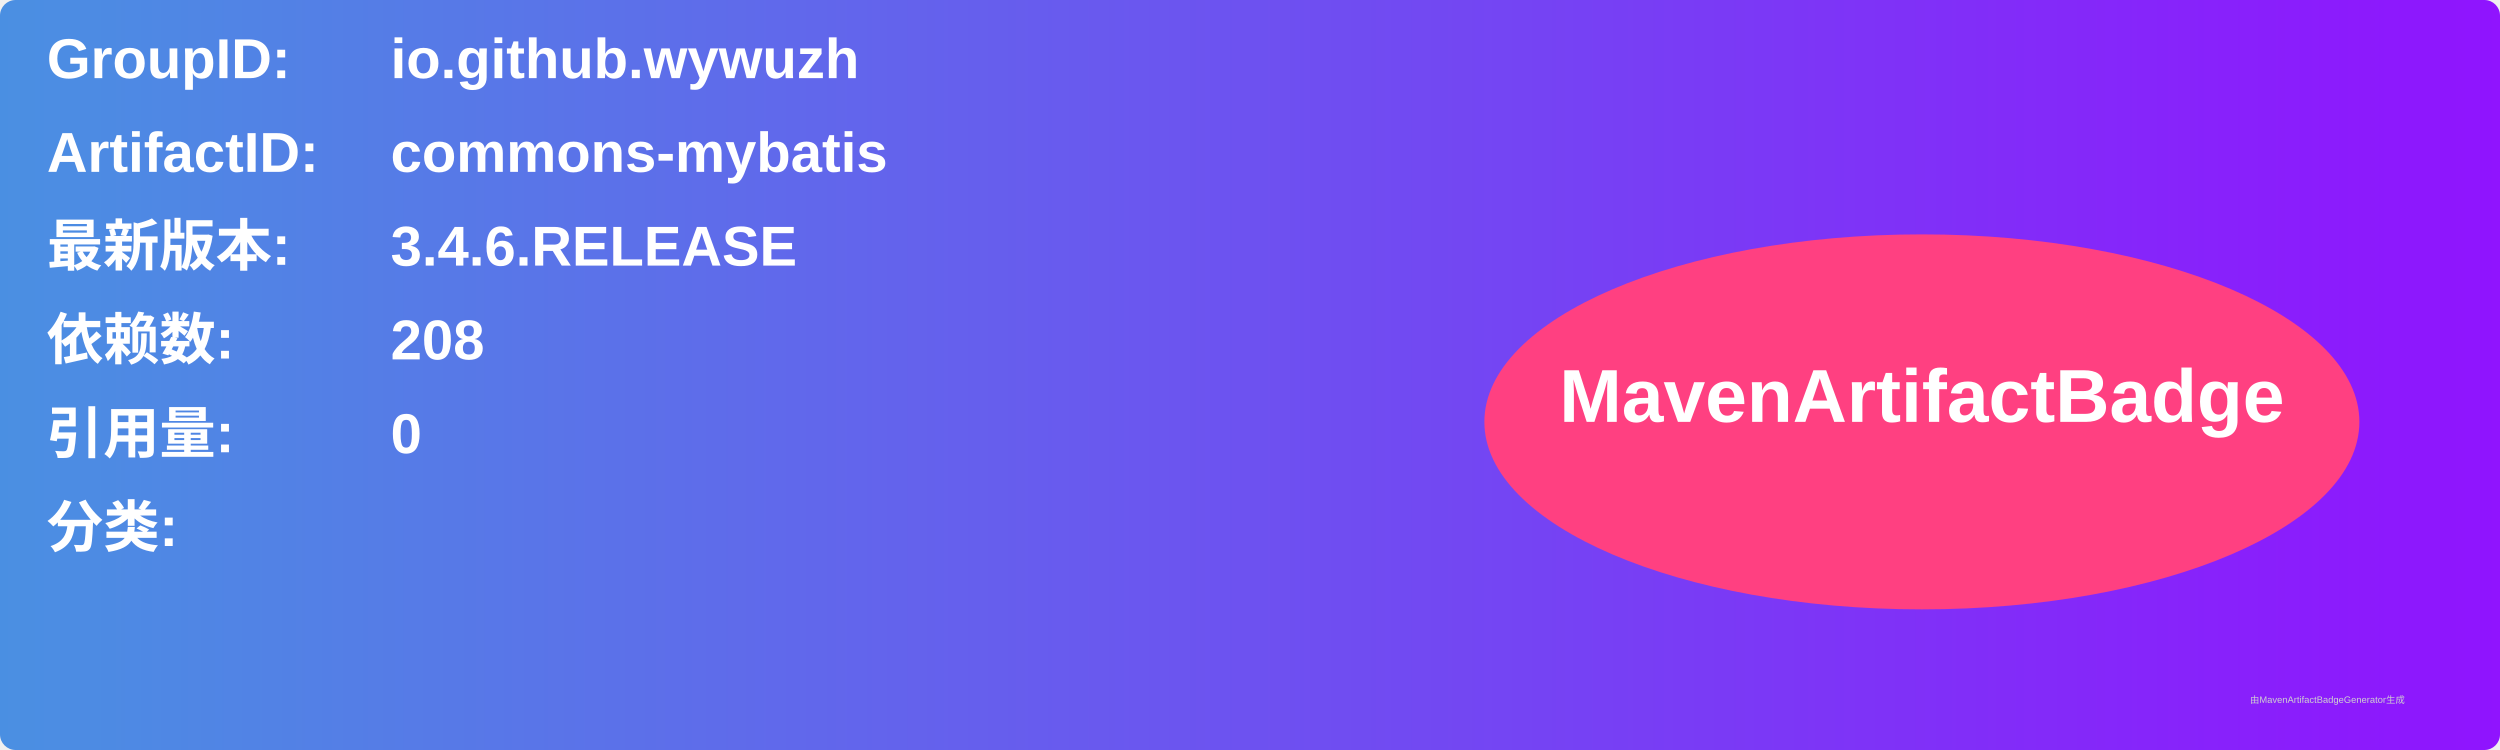
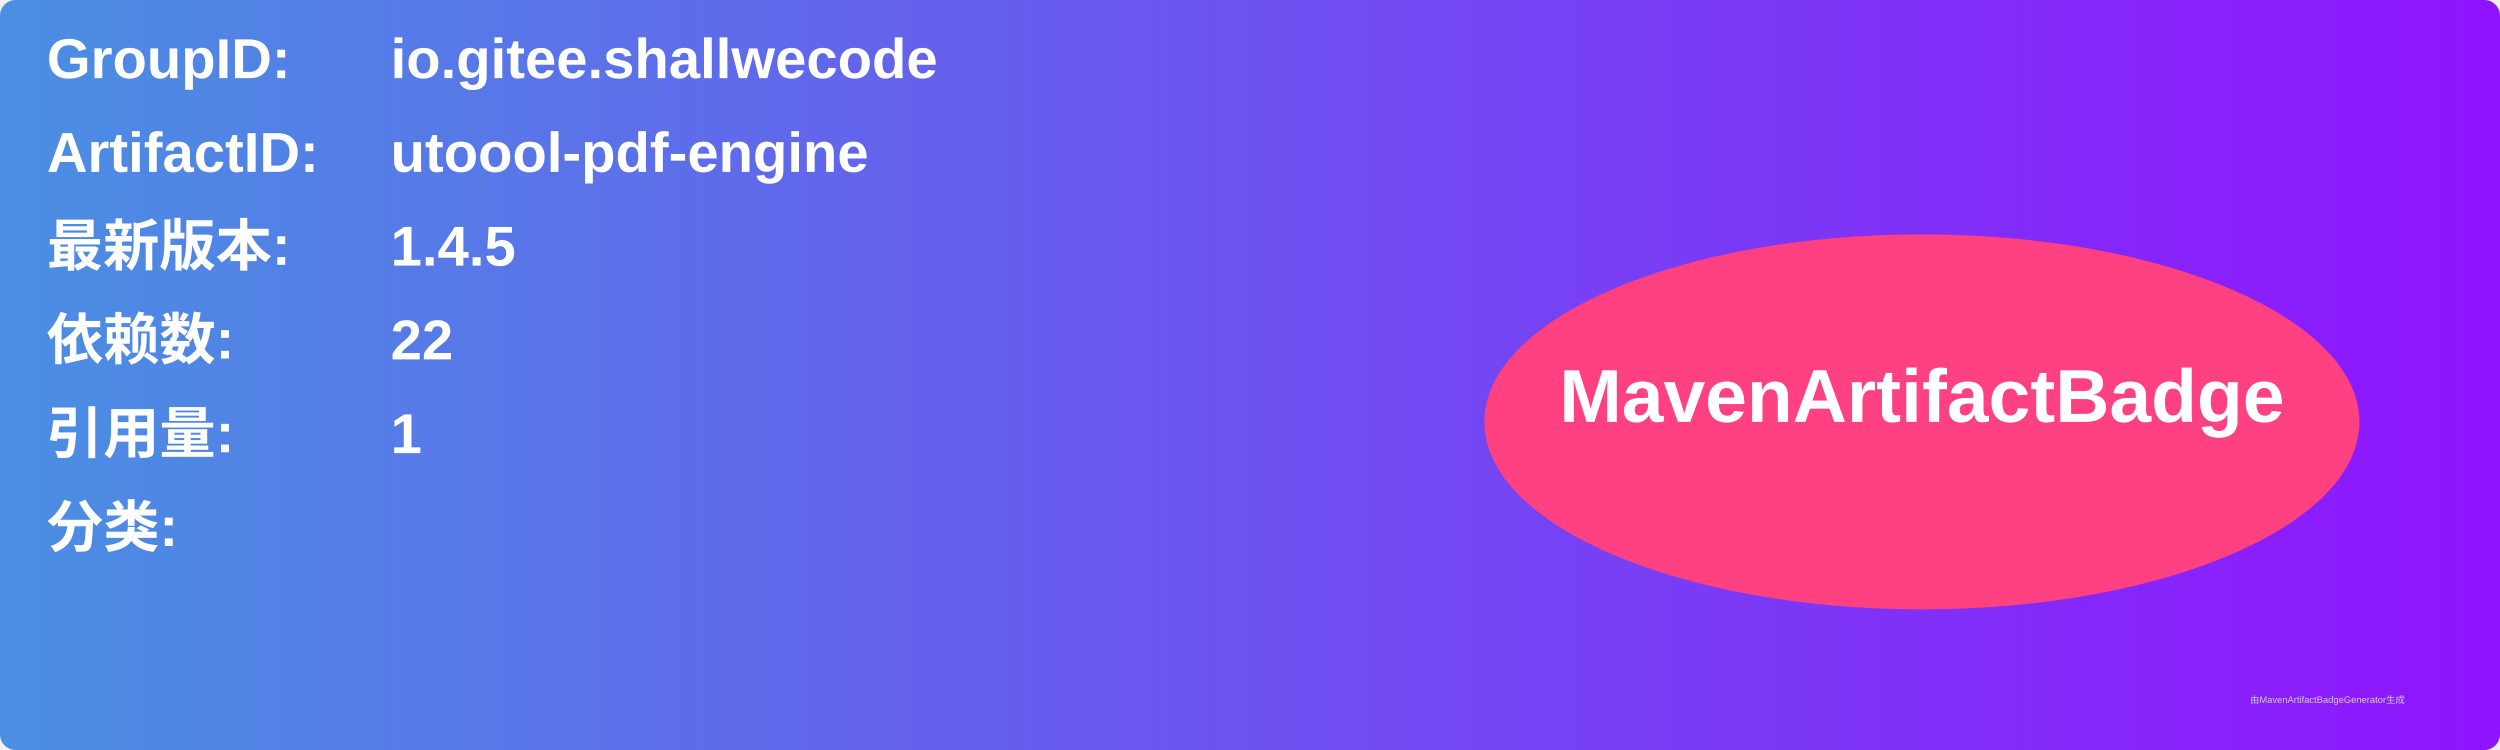
<svg xmlns="http://www.w3.org/2000/svg" width="800" height="240" viewBox="0 0 800 240">
  <linearGradient id="grad" x1="0%" y1="0%" x2="100%" y2="0%">
    <stop offset="0%" stop-color="#4a90e2" />
    <stop offset="100%" stop-color="#9013fe" />
  </linearGradient>
  <rect width="100%" height="100%" rx="5" ry="5" fill="url(#grad)" />
  <g transform="translate(15, 15)">
    <text x="0" y="10" font-family="Arial" font-size="18" fill="white" font-weight="bold" width="260">GroupID:</text>
-     <text x="110" y="10" font-family="Arial" font-size="18" fill="white" font-weight="bold" width="460">io.github.wywuzh</text>
+     <text x="110" y="10" font-family="Arial" font-size="18" fill="white" font-weight="bold" width="460">io.gitee.shallwecode</text>
    <text x="0" y="40" font-family="Arial" font-size="18" fill="white" font-weight="bold" width="260">ArtifactID:</text>
-     <text x="110" y="40" font-family="Arial" font-size="18" fill="white" font-weight="bold" width="460">commons-mybatis</text>
+     <text x="110" y="40" font-family="Arial" font-size="18" fill="white" font-weight="bold" width="460">utoool-pdf-engine</text>
    <text x="0" y="70" font-family="Arial" font-size="18" fill="white" font-weight="bold">最新版本:</text>
    <text x="110" y="70" font-family="Arial" font-size="18" fill="white" font-weight="bold">
-       <tspan font-weight="bold">3.4.6.RELEASE</tspan>
+       <tspan font-weight="bold">1.4.5</tspan>
    </text>
    <text x="0" y="100" font-family="Arial" font-size="18" fill="white" font-weight="bold">依赖数: </text>
    <text x="110" y="100" font-family="Arial" font-size="18" fill="white">
-       <tspan font-weight="bold">208</tspan>
+       <tspan font-weight="bold">22</tspan>
    </text>
    <text x="0" y="130" font-family="Arial" font-size="18" fill="white" font-weight="bold">引用量: </text>
    <text x="110" y="130" font-family="Arial" font-size="18" fill="white">
-       <tspan font-weight="bold">0</tspan>
+       <tspan font-weight="bold">1</tspan>
    </text>
    <text x="0" y="160" font-family="Arial" font-size="18" fill="white" font-weight="bold">分类:</text>
    <text x="10" y="190" font-family="Arial" font-size="10" fill="white">
      <tspan font-weight="bold" />
    </text>
    <ellipse cx="600" cy="120" rx="140" ry="60" fill="#ff4081" />
    <text x="600" y="120" text-anchor="middle" font-family="Arial" font-size="24" fill="white" font-weight="bold">MavenArtifactBadge</text>
  </g>
  <text x="720" y="225" font-family="Arial" font-size="3" fill="#d0d0d0">由MavenArtifactBadgeGenerator生成</text>
</svg>
